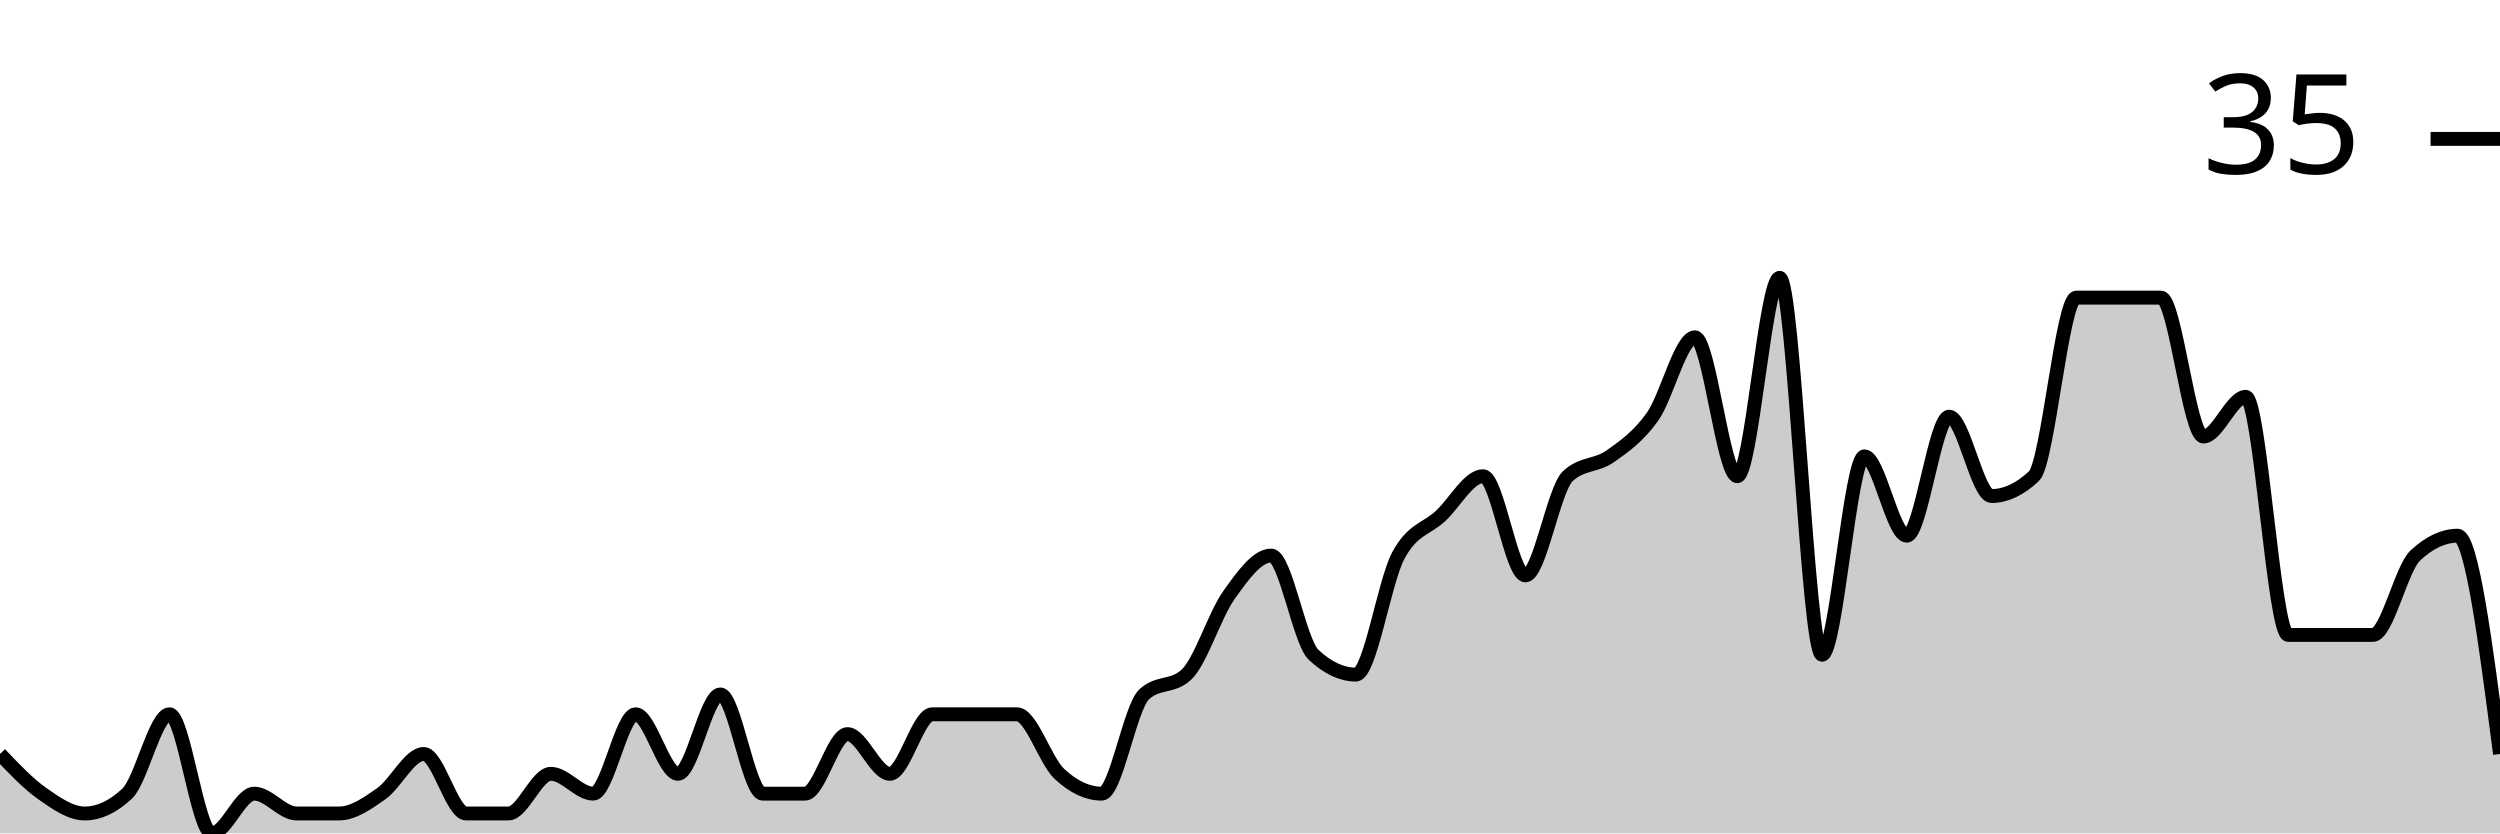
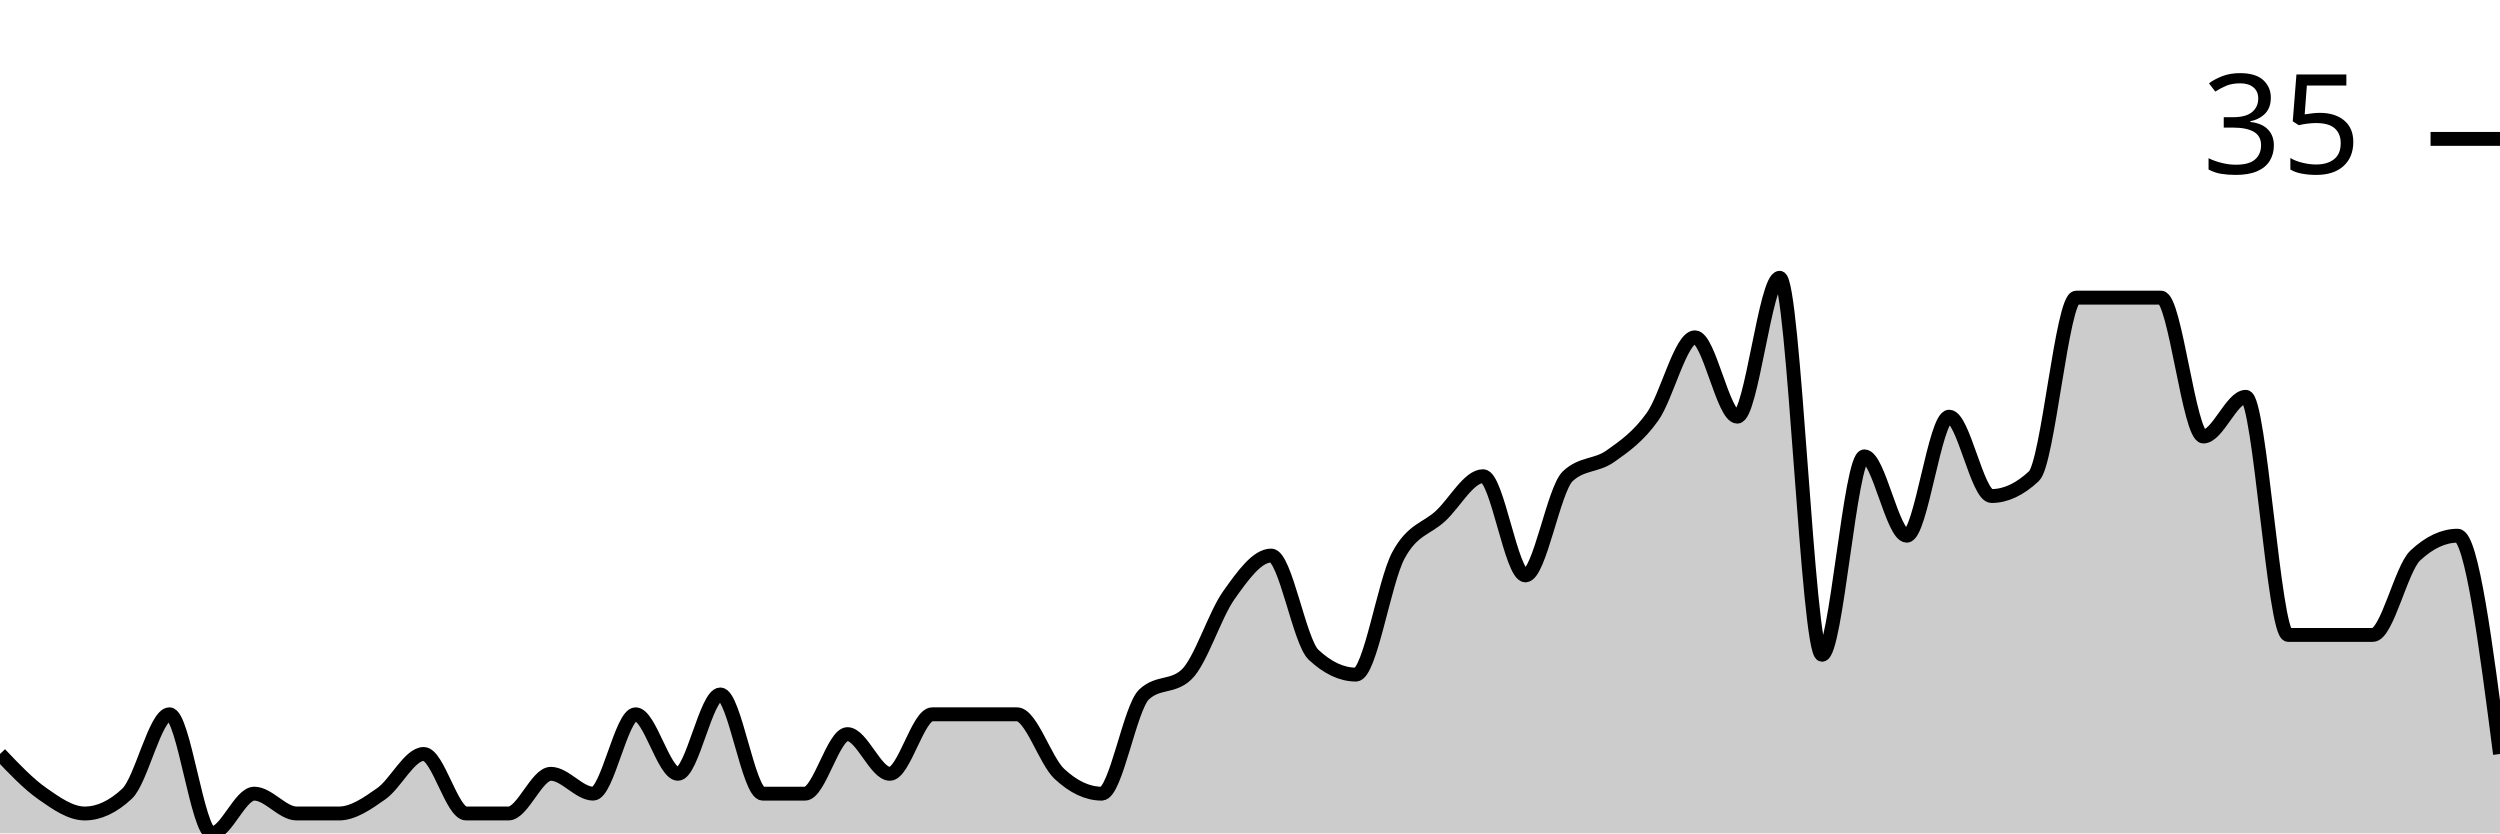
<svg xmlns="http://www.w3.org/2000/svg" viewBox="0 0 180 60">
  <g transform="translate(0,20)">
-     <path class="area" fill="rgba(0, 0, 0, 0.2)" d="M0,34.286C1.017,35.357,2.034,36.429,3.051,37.143C4.068,37.857,5.085,38.571,6.102,38.571C7.119,38.571,8.136,38.095,9.153,37.143C10.169,36.19,11.186,31.429,12.203,31.429C13.22,31.429,14.237,40,15.254,40C16.271,40,17.288,37.143,18.305,37.143C19.322,37.143,20.339,38.571,21.356,38.571C22.373,38.571,23.39,38.571,24.407,38.571C25.424,38.571,26.441,37.857,27.458,37.143C28.475,36.429,29.492,34.286,30.508,34.286C31.525,34.286,32.542,38.571,33.559,38.571C34.576,38.571,35.593,38.571,36.61,38.571C37.627,38.571,38.644,35.714,39.661,35.714C40.678,35.714,41.695,37.143,42.712,37.143C43.729,37.143,44.746,31.429,45.763,31.429C46.78,31.429,47.797,35.714,48.814,35.714C49.831,35.714,50.847,30,51.864,30C52.881,30,53.898,37.143,54.915,37.143C55.932,37.143,56.949,37.143,57.966,37.143C58.983,37.143,60,32.857,61.017,32.857C62.034,32.857,63.051,35.714,64.068,35.714C65.085,35.714,66.102,31.429,67.119,31.429C68.136,31.429,69.153,31.429,70.169,31.429C71.186,31.429,72.203,31.429,73.22,31.429C74.237,31.429,75.254,34.762,76.271,35.714C77.288,36.667,78.305,37.143,79.322,37.143C80.339,37.143,81.356,30.952,82.373,30C83.39,29.048,84.407,29.524,85.424,28.571C86.441,27.619,87.458,24.286,88.475,22.857C89.492,21.429,90.508,20,91.525,20C92.542,20,93.559,26.19,94.576,27.143C95.593,28.095,96.61,28.571,97.627,28.571C98.644,28.571,99.661,21.905,100.678,20C101.695,18.095,102.712,18.095,103.729,17.143C104.746,16.19,105.763,14.286,106.78,14.286C107.797,14.286,108.814,21.429,109.831,21.429C110.847,21.429,111.864,15.238,112.881,14.286C113.898,13.333,114.915,13.571,115.932,12.857C116.949,12.143,117.966,11.429,118.983,10C120,8.571,121.017,4.286,122.034,4.286C123.051,4.286,124.068,14.286,125.085,14.286C126.102,14.286,127.119,0,128.136,0C129.153,0,130.169,27.143,131.186,27.143C132.203,27.143,133.22,12.857,134.237,12.857C135.254,12.857,136.271,18.571,137.288,18.571C138.305,18.571,139.322,10,140.339,10C141.356,10,142.373,15.714,143.39,15.714C144.407,15.714,145.424,15.238,146.441,14.286C147.458,13.333,148.475,1.429,149.492,1.429C150.508,1.429,151.525,1.429,152.542,1.429C153.559,1.429,154.576,1.429,155.593,1.429C156.61,1.429,157.627,11.429,158.644,11.429C159.661,11.429,160.678,8.571,161.695,8.571C162.712,8.571,163.729,25.714,164.746,25.714C165.763,25.714,166.78,25.714,167.797,25.714C168.814,25.714,169.831,25.714,170.847,25.714C171.864,25.714,172.881,20.952,173.898,20C174.915,19.048,175.932,18.571,176.949,18.571C177.966,18.571,178.983,26.429,180,34.286L180,40C178.983,40,177.966,40,176.949,40C175.932,40,174.915,40,173.898,40C172.881,40,171.864,40,170.847,40C169.831,40,168.814,40,167.797,40C166.78,40,165.763,40,164.746,40C163.729,40,162.712,40,161.695,40C160.678,40,159.661,40,158.644,40C157.627,40,156.61,40,155.593,40C154.576,40,153.559,40,152.542,40C151.525,40,150.508,40,149.492,40C148.475,40,147.458,40,146.441,40C145.424,40,144.407,40,143.39,40C142.373,40,141.356,40,140.339,40C139.322,40,138.305,40,137.288,40C136.271,40,135.254,40,134.237,40C133.22,40,132.203,40,131.186,40C130.169,40,129.153,40,128.136,40C127.119,40,126.102,40,125.085,40C124.068,40,123.051,40,122.034,40C121.017,40,120,40,118.983,40C117.966,40,116.949,40,115.932,40C114.915,40,113.898,40,112.881,40C111.864,40,110.847,40,109.831,40C108.814,40,107.797,40,106.78,40C105.763,40,104.746,40,103.729,40C102.712,40,101.695,40,100.678,40C99.661,40,98.644,40,97.627,40C96.61,40,95.593,40,94.576,40C93.559,40,92.542,40,91.525,40C90.508,40,89.492,40,88.475,40C87.458,40,86.441,40,85.424,40C84.407,40,83.39,40,82.373,40C81.356,40,80.339,40,79.322,40C78.305,40,77.288,40,76.271,40C75.254,40,74.237,40,73.22,40C72.203,40,71.186,40,70.169,40C69.153,40,68.136,40,67.119,40C66.102,40,65.085,40,64.068,40C63.051,40,62.034,40,61.017,40C60,40,58.983,40,57.966,40C56.949,40,55.932,40,54.915,40C53.898,40,52.881,40,51.864,40C50.847,40,49.831,40,48.814,40C47.797,40,46.78,40,45.763,40C44.746,40,43.729,40,42.712,40C41.695,40,40.678,40,39.661,40C38.644,40,37.627,40,36.61,40C35.593,40,34.576,40,33.559,40C32.542,40,31.525,40,30.508,40C29.492,40,28.475,40,27.458,40C26.441,40,25.424,40,24.407,40C23.39,40,22.373,40,21.356,40C20.339,40,19.322,40,18.305,40C17.288,40,16.271,40,15.254,40C14.237,40,13.22,40,12.203,40C11.186,40,10.169,40,9.153,40C8.136,40,7.119,40,6.102,40C5.085,40,4.068,40,3.051,40C2.034,40,1.017,40,0,40Z" />
-     <path class="line" stroke="black" fill="none" d="M0,34.286C1.017,35.357,2.034,36.429,3.051,37.143C4.068,37.857,5.085,38.571,6.102,38.571C7.119,38.571,8.136,38.095,9.153,37.143C10.169,36.19,11.186,31.429,12.203,31.429C13.22,31.429,14.237,40,15.254,40C16.271,40,17.288,37.143,18.305,37.143C19.322,37.143,20.339,38.571,21.356,38.571C22.373,38.571,23.39,38.571,24.407,38.571C25.424,38.571,26.441,37.857,27.458,37.143C28.475,36.429,29.492,34.286,30.508,34.286C31.525,34.286,32.542,38.571,33.559,38.571C34.576,38.571,35.593,38.571,36.61,38.571C37.627,38.571,38.644,35.714,39.661,35.714C40.678,35.714,41.695,37.143,42.712,37.143C43.729,37.143,44.746,31.429,45.763,31.429C46.78,31.429,47.797,35.714,48.814,35.714C49.831,35.714,50.847,30,51.864,30C52.881,30,53.898,37.143,54.915,37.143C55.932,37.143,56.949,37.143,57.966,37.143C58.983,37.143,60,32.857,61.017,32.857C62.034,32.857,63.051,35.714,64.068,35.714C65.085,35.714,66.102,31.429,67.119,31.429C68.136,31.429,69.153,31.429,70.169,31.429C71.186,31.429,72.203,31.429,73.22,31.429C74.237,31.429,75.254,34.762,76.271,35.714C77.288,36.667,78.305,37.143,79.322,37.143C80.339,37.143,81.356,30.952,82.373,30C83.39,29.048,84.407,29.524,85.424,28.571C86.441,27.619,87.458,24.286,88.475,22.857C89.492,21.429,90.508,20,91.525,20C92.542,20,93.559,26.19,94.576,27.143C95.593,28.095,96.61,28.571,97.627,28.571C98.644,28.571,99.661,21.905,100.678,20C101.695,18.095,102.712,18.095,103.729,17.143C104.746,16.19,105.763,14.286,106.78,14.286C107.797,14.286,108.814,21.429,109.831,21.429C110.847,21.429,111.864,15.238,112.881,14.286C113.898,13.333,114.915,13.571,115.932,12.857C116.949,12.143,117.966,11.429,118.983,10C120,8.571,121.017,4.286,122.034,4.286C123.051,4.286,124.068,14.286,125.085,14.286C126.102,14.286,127.119,0,128.136,0C129.153,0,130.169,27.143,131.186,27.143C132.203,27.143,133.22,12.857,134.237,12.857C135.254,12.857,136.271,18.571,137.288,18.571C138.305,18.571,139.322,10,140.339,10C141.356,10,142.373,15.714,143.39,15.714C144.407,15.714,145.424,15.238,146.441,14.286C147.458,13.333,148.475,1.429,149.492,1.429C150.508,1.429,151.525,1.429,152.542,1.429C153.559,1.429,154.576,1.429,155.593,1.429C156.61,1.429,157.627,11.429,158.644,11.429C159.661,11.429,160.678,8.571,161.695,8.571C162.712,8.571,163.729,25.714,164.746,25.714C165.763,25.714,166.78,25.714,167.797,25.714C168.814,25.714,169.831,25.714,170.847,25.714C171.864,25.714,172.881,20.952,173.898,20C174.915,19.048,175.932,18.571,176.949,18.571C177.966,18.571,178.983,26.429,180,34.286" />
+     <path class="area" fill="rgba(0, 0, 0, 0.2)" d="M0,34.286C1.017,35.357,2.034,36.429,3.051,37.143C4.068,37.857,5.085,38.571,6.102,38.571C7.119,38.571,8.136,38.095,9.153,37.143C10.169,36.19,11.186,31.429,12.203,31.429C13.22,31.429,14.237,40,15.254,40C16.271,40,17.288,37.143,18.305,37.143C19.322,37.143,20.339,38.571,21.356,38.571C22.373,38.571,23.39,38.571,24.407,38.571C25.424,38.571,26.441,37.857,27.458,37.143C28.475,36.429,29.492,34.286,30.508,34.286C31.525,34.286,32.542,38.571,33.559,38.571C34.576,38.571,35.593,38.571,36.61,38.571C37.627,38.571,38.644,35.714,39.661,35.714C40.678,35.714,41.695,37.143,42.712,37.143C43.729,37.143,44.746,31.429,45.763,31.429C46.78,31.429,47.797,35.714,48.814,35.714C49.831,35.714,50.847,30,51.864,30C52.881,30,53.898,37.143,54.915,37.143C55.932,37.143,56.949,37.143,57.966,37.143C58.983,37.143,60,32.857,61.017,32.857C62.034,32.857,63.051,35.714,64.068,35.714C65.085,35.714,66.102,31.429,67.119,31.429C68.136,31.429,69.153,31.429,70.169,31.429C71.186,31.429,72.203,31.429,73.22,31.429C74.237,31.429,75.254,34.762,76.271,35.714C77.288,36.667,78.305,37.143,79.322,37.143C80.339,37.143,81.356,30.952,82.373,30C83.39,29.048,84.407,29.524,85.424,28.571C86.441,27.619,87.458,24.286,88.475,22.857C89.492,21.429,90.508,20,91.525,20C92.542,20,93.559,26.19,94.576,27.143C95.593,28.095,96.61,28.571,97.627,28.571C98.644,28.571,99.661,21.905,100.678,20C101.695,18.095,102.712,18.095,103.729,17.143C104.746,16.19,105.763,14.286,106.78,14.286C107.797,14.286,108.814,21.429,109.831,21.429C110.847,21.429,111.864,15.238,112.881,14.286C113.898,13.333,114.915,13.571,115.932,12.857C116.949,12.143,117.966,11.429,118.983,10C120,8.571,121.017,4.286,122.034,4.286C123.051,4.286,124.068,10,125.085,10C126.102,10,127.119,0,128.136,0C129.153,0,130.169,27.143,131.186,27.143C132.203,27.143,133.22,12.857,134.237,12.857C135.254,12.857,136.271,18.571,137.288,18.571C138.305,18.571,139.322,10,140.339,10C141.356,10,142.373,15.714,143.39,15.714C144.407,15.714,145.424,15.238,146.441,14.286C147.458,13.333,148.475,1.429,149.492,1.429C150.508,1.429,151.525,1.429,152.542,1.429C153.559,1.429,154.576,1.429,155.593,1.429C156.61,1.429,157.627,11.429,158.644,11.429C159.661,11.429,160.678,8.571,161.695,8.571C162.712,8.571,163.729,25.714,164.746,25.714C165.763,25.714,166.78,25.714,167.797,25.714C168.814,25.714,169.831,25.714,170.847,25.714C171.864,25.714,172.881,20.952,173.898,20C174.915,19.048,175.932,18.571,176.949,18.571C177.966,18.571,178.983,26.429,180,34.286L180,40C178.983,40,177.966,40,176.949,40C175.932,40,174.915,40,173.898,40C172.881,40,171.864,40,170.847,40C169.831,40,168.814,40,167.797,40C166.78,40,165.763,40,164.746,40C163.729,40,162.712,40,161.695,40C160.678,40,159.661,40,158.644,40C157.627,40,156.61,40,155.593,40C154.576,40,153.559,40,152.542,40C151.525,40,150.508,40,149.492,40C148.475,40,147.458,40,146.441,40C145.424,40,144.407,40,143.39,40C142.373,40,141.356,40,140.339,40C139.322,40,138.305,40,137.288,40C136.271,40,135.254,40,134.237,40C133.22,40,132.203,40,131.186,40C130.169,40,129.153,40,128.136,40C127.119,40,126.102,40,125.085,40C124.068,40,123.051,40,122.034,40C121.017,40,120,40,118.983,40C117.966,40,116.949,40,115.932,40C114.915,40,113.898,40,112.881,40C111.864,40,110.847,40,109.831,40C108.814,40,107.797,40,106.78,40C105.763,40,104.746,40,103.729,40C102.712,40,101.695,40,100.678,40C99.661,40,98.644,40,97.627,40C96.61,40,95.593,40,94.576,40C93.559,40,92.542,40,91.525,40C90.508,40,89.492,40,88.475,40C87.458,40,86.441,40,85.424,40C84.407,40,83.39,40,82.373,40C81.356,40,80.339,40,79.322,40C78.305,40,77.288,40,76.271,40C75.254,40,74.237,40,73.22,40C72.203,40,71.186,40,70.169,40C69.153,40,68.136,40,67.119,40C66.102,40,65.085,40,64.068,40C63.051,40,62.034,40,61.017,40C60,40,58.983,40,57.966,40C56.949,40,55.932,40,54.915,40C53.898,40,52.881,40,51.864,40C50.847,40,49.831,40,48.814,40C47.797,40,46.78,40,45.763,40C44.746,40,43.729,40,42.712,40C41.695,40,40.678,40,39.661,40C38.644,40,37.627,40,36.61,40C35.593,40,34.576,40,33.559,40C32.542,40,31.525,40,30.508,40C29.492,40,28.475,40,27.458,40C26.441,40,25.424,40,24.407,40C23.39,40,22.373,40,21.356,40C20.339,40,19.322,40,18.305,40C17.288,40,16.271,40,15.254,40C14.237,40,13.22,40,12.203,40C11.186,40,10.169,40,9.153,40C8.136,40,7.119,40,6.102,40C5.085,40,4.068,40,3.051,40C2.034,40,1.017,40,0,40Z" />
+     <path class="line" stroke="black" fill="none" d="M0,34.286C1.017,35.357,2.034,36.429,3.051,37.143C4.068,37.857,5.085,38.571,6.102,38.571C7.119,38.571,8.136,38.095,9.153,37.143C10.169,36.19,11.186,31.429,12.203,31.429C13.22,31.429,14.237,40,15.254,40C16.271,40,17.288,37.143,18.305,37.143C19.322,37.143,20.339,38.571,21.356,38.571C22.373,38.571,23.39,38.571,24.407,38.571C25.424,38.571,26.441,37.857,27.458,37.143C28.475,36.429,29.492,34.286,30.508,34.286C31.525,34.286,32.542,38.571,33.559,38.571C34.576,38.571,35.593,38.571,36.61,38.571C37.627,38.571,38.644,35.714,39.661,35.714C40.678,35.714,41.695,37.143,42.712,37.143C43.729,37.143,44.746,31.429,45.763,31.429C46.78,31.429,47.797,35.714,48.814,35.714C49.831,35.714,50.847,30,51.864,30C52.881,30,53.898,37.143,54.915,37.143C55.932,37.143,56.949,37.143,57.966,37.143C58.983,37.143,60,32.857,61.017,32.857C62.034,32.857,63.051,35.714,64.068,35.714C65.085,35.714,66.102,31.429,67.119,31.429C68.136,31.429,69.153,31.429,70.169,31.429C71.186,31.429,72.203,31.429,73.22,31.429C74.237,31.429,75.254,34.762,76.271,35.714C77.288,36.667,78.305,37.143,79.322,37.143C80.339,37.143,81.356,30.952,82.373,30C83.39,29.048,84.407,29.524,85.424,28.571C86.441,27.619,87.458,24.286,88.475,22.857C89.492,21.429,90.508,20,91.525,20C92.542,20,93.559,26.19,94.576,27.143C95.593,28.095,96.61,28.571,97.627,28.571C98.644,28.571,99.661,21.905,100.678,20C101.695,18.095,102.712,18.095,103.729,17.143C104.746,16.19,105.763,14.286,106.78,14.286C107.797,14.286,108.814,21.429,109.831,21.429C110.847,21.429,111.864,15.238,112.881,14.286C113.898,13.333,114.915,13.571,115.932,12.857C116.949,12.143,117.966,11.429,118.983,10C120,8.571,121.017,4.286,122.034,4.286C123.051,4.286,124.068,10,125.085,10C126.102,10,127.119,0,128.136,0C129.153,0,130.169,27.143,131.186,27.143C132.203,27.143,133.22,12.857,134.237,12.857C135.254,12.857,136.271,18.571,137.288,18.571C138.305,18.571,139.322,10,140.339,10C141.356,10,142.373,15.714,143.39,15.714C144.407,15.714,145.424,15.238,146.441,14.286C147.458,13.333,148.475,1.429,149.492,1.429C150.508,1.429,151.525,1.429,152.542,1.429C153.559,1.429,154.576,1.429,155.593,1.429C156.61,1.429,157.627,11.429,158.644,11.429C159.661,11.429,160.678,8.571,161.695,8.571C162.712,8.571,163.729,25.714,164.746,25.714C165.763,25.714,166.78,25.714,167.797,25.714C168.814,25.714,169.831,25.714,170.847,25.714C171.864,25.714,172.881,20.952,173.898,20C174.915,19.048,175.932,18.571,176.949,18.571C177.966,18.571,178.983,26.429,180,34.286" />
    <path class="axis-ceiling" stroke-width="1" stroke="black" fill="none" d="M175,-10L180,-10" />
    <text class="axis-ceiling-label" font-family="sans-serif" text-anchor="end" font-size="10px" x="170" y="-7.5">35</text>
  </g>
</svg>
